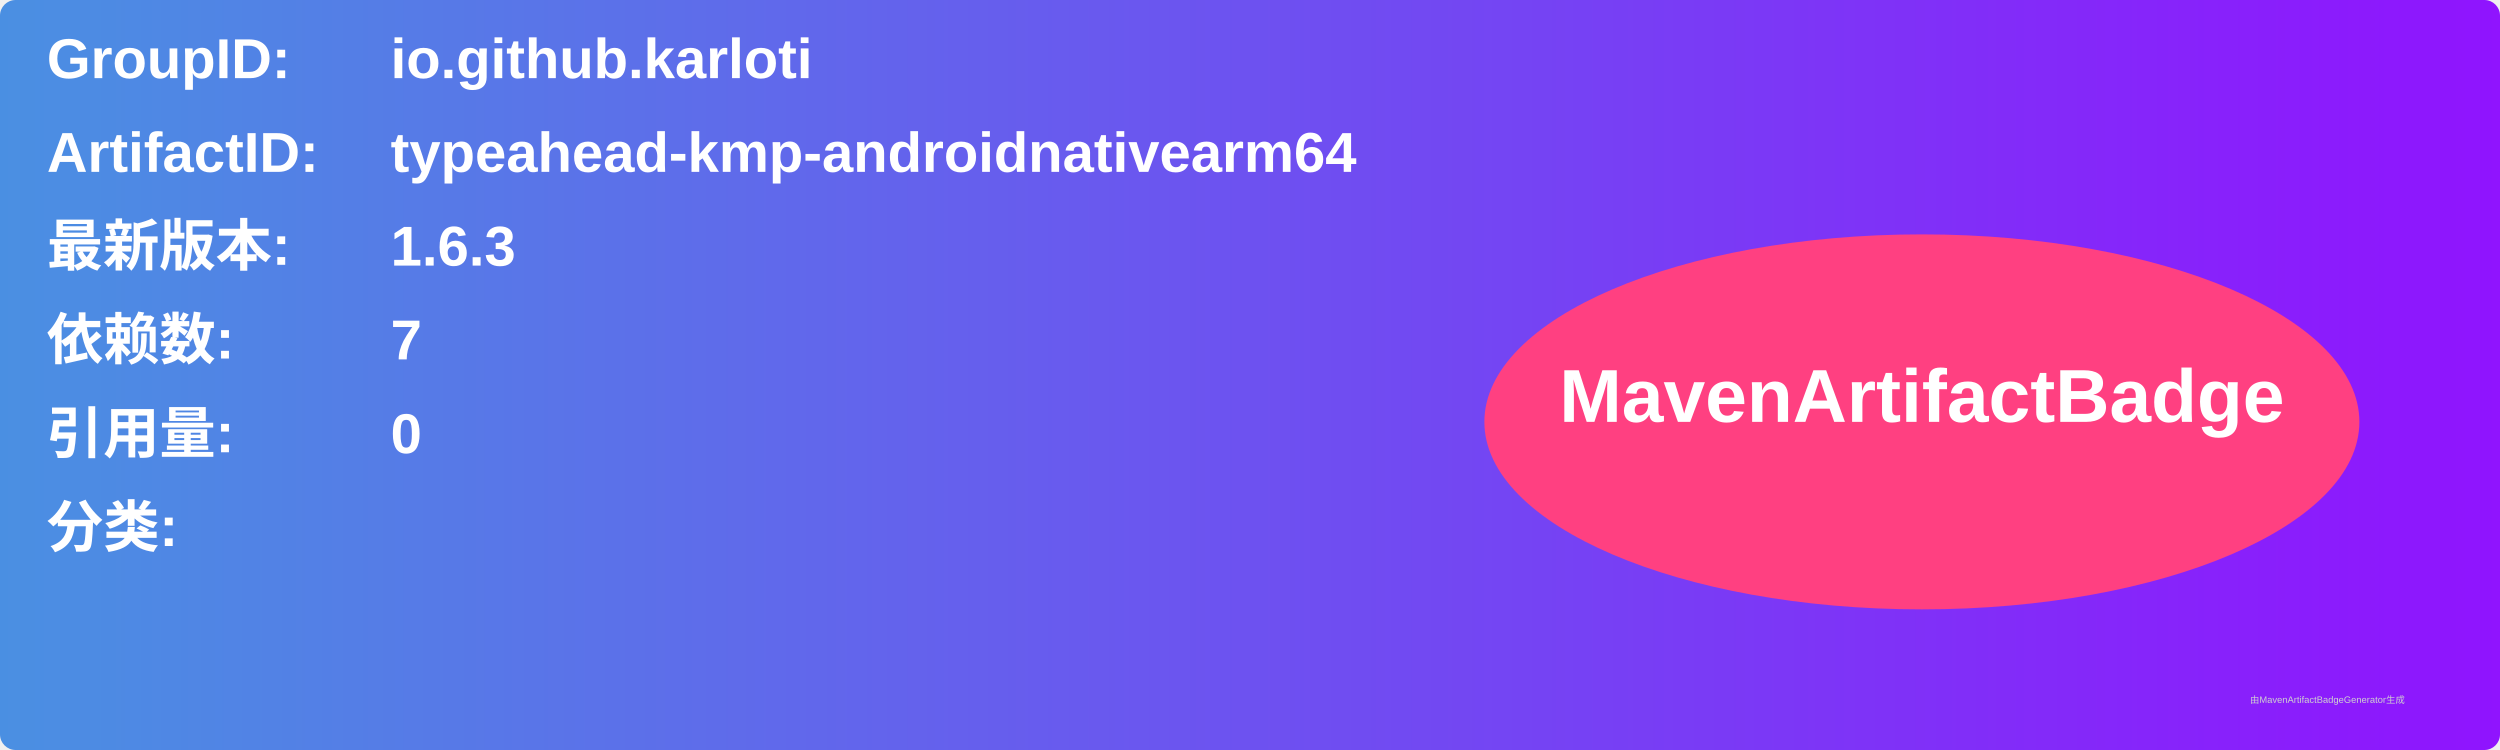
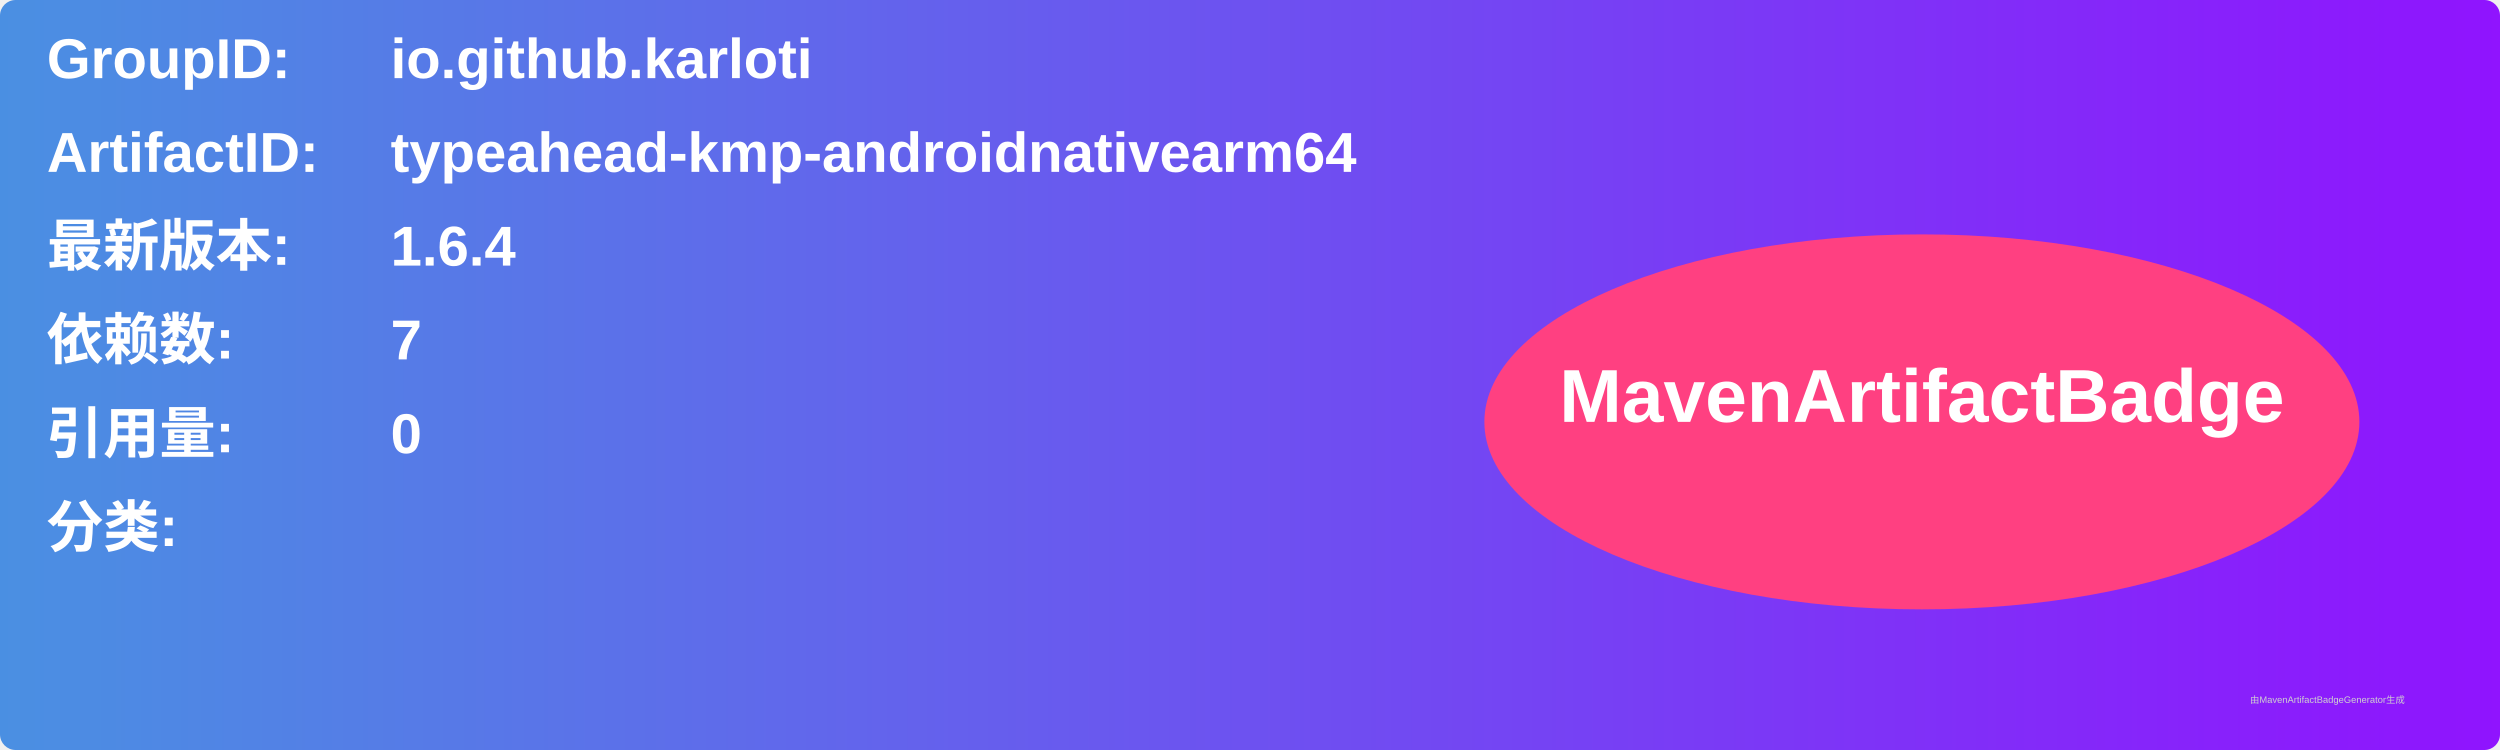
<svg xmlns="http://www.w3.org/2000/svg" width="800" height="240" viewBox="0 0 800 240">
  <linearGradient id="grad" x1="0%" y1="0%" x2="100%" y2="0%">
    <stop offset="0%" stop-color="#4a90e2" />
    <stop offset="100%" stop-color="#9013fe" />
  </linearGradient>
  <rect width="100%" height="100%" rx="5" ry="5" fill="url(#grad)" />
  <g transform="translate(15, 15)">
    <text x="0" y="10" font-family="Arial" font-size="18" fill="white" font-weight="bold" width="260">GroupID:</text>
    <text x="110" y="10" font-family="Arial" font-size="18" fill="white" font-weight="bold" width="460">io.github.karloti</text>
    <text x="0" y="40" font-family="Arial" font-size="18" fill="white" font-weight="bold" width="260">ArtifactID:</text>
    <text x="110" y="40" font-family="Arial" font-size="18" fill="white" font-weight="bold" width="460">typeahead-kmp-androidnativearm64</text>
    <text x="0" y="70" font-family="Arial" font-size="18" fill="white" font-weight="bold">最新版本:</text>
    <text x="110" y="70" font-family="Arial" font-size="18" fill="white" font-weight="bold">
-       <tspan font-weight="bold">1.6.3</tspan>
+       <tspan font-weight="bold">1.6.4</tspan>
    </text>
    <text x="0" y="100" font-family="Arial" font-size="18" fill="white" font-weight="bold">依赖数: </text>
    <text x="110" y="100" font-family="Arial" font-size="18" fill="white">
      <tspan font-weight="bold">7</tspan>
    </text>
    <text x="0" y="130" font-family="Arial" font-size="18" fill="white" font-weight="bold">引用量: </text>
    <text x="110" y="130" font-family="Arial" font-size="18" fill="white">
      <tspan font-weight="bold">0</tspan>
    </text>
    <text x="0" y="160" font-family="Arial" font-size="18" fill="white" font-weight="bold">分类:</text>
    <text x="10" y="190" font-family="Arial" font-size="10" fill="white">
      <tspan font-weight="bold" />
    </text>
    <ellipse cx="600" cy="120" rx="140" ry="60" fill="#ff4081" />
    <text x="600" y="120" text-anchor="middle" font-family="Arial" font-size="24" fill="white" font-weight="bold">MavenArtifactBadge</text>
  </g>
  <text x="720" y="225" font-family="Arial" font-size="3" fill="#d0d0d0">由MavenArtifactBadgeGenerator生成</text>
</svg>
